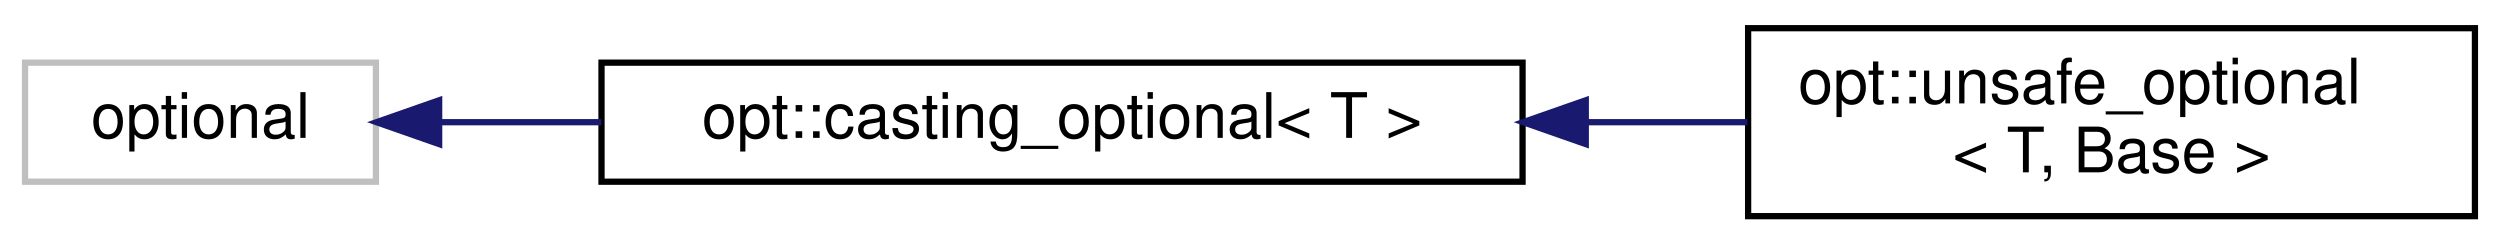
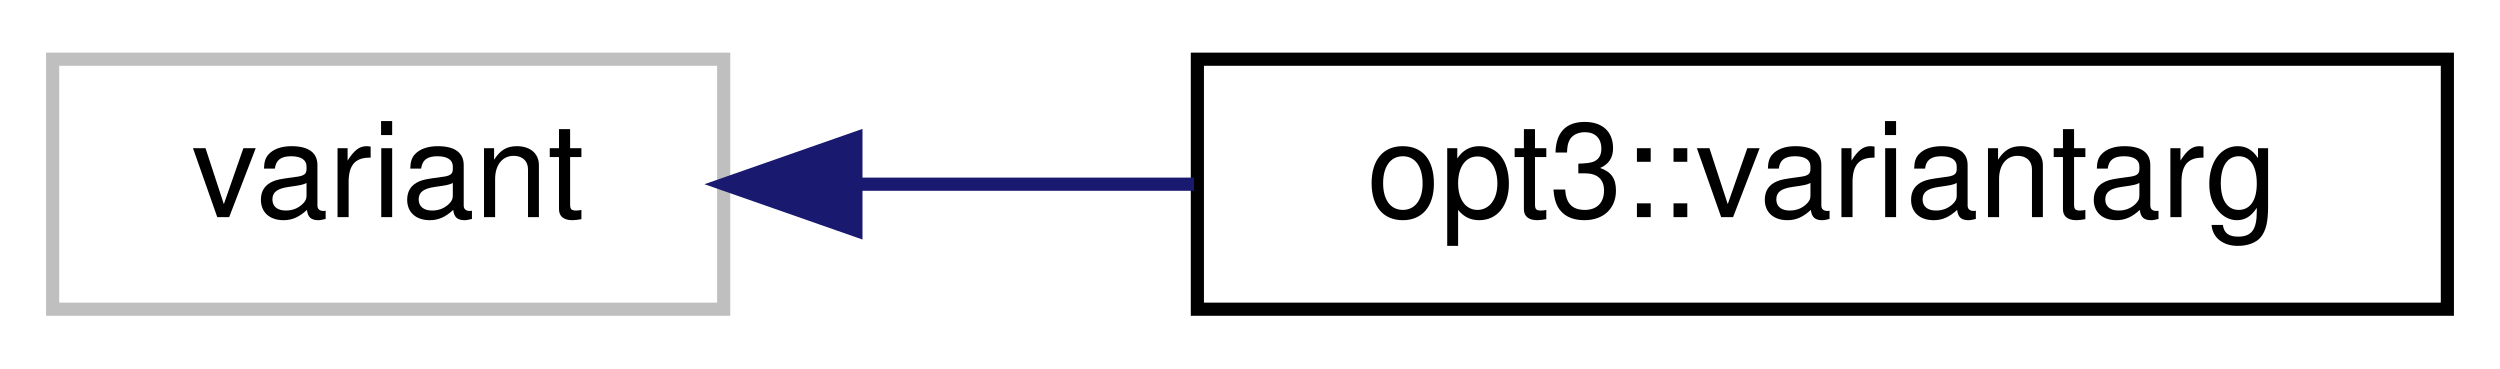
- <svg xmlns="http://www.w3.org/2000/svg" xmlns:xlink="http://www.w3.org/1999/xlink" width="399pt" height="39pt" viewBox="0.00 0.00 399.00 39.00">
-   <g id="graph0" class="graph" transform="scale(1 1) rotate(0) translate(4 35)">
+ <svg xmlns="http://www.w3.org/2000/svg" xmlns:xlink="http://www.w3.org/1999/xlink" width="190pt" height="28pt" viewBox="0.00 0.00 190.00 28.00">
+   <g id="graph0" class="graph" transform="scale(1 1) rotate(0) translate(4 24)">
    <g id="node1" class="node">
      <g id="a_node1">
        <a xlink:title=" ">
-           <polygon fill="none" stroke="#bfbfbf" points="0,-6 0,-25 56,-25 56,-6 0,-6" />
-           <text text-anchor="middle" x="28" y="-13" font-family="Helvetica,sans-Serif" font-size="10.00">optional</text>
+           <polygon fill="none" stroke="#bfbfbf" points="0,-0.5 0,-19.5 51,-19.5 51,-0.5 0,-0.5" />
+           <text text-anchor="middle" x="25.5" y="-7.5" font-family="Helvetica,sans-Serif" font-size="10.00">variant</text>
        </a>
      </g>
    </g>
    <g id="node2" class="node">
      <g id="a_node2">
-         <a xlink:href="structopt_1_1casting__optional.html" target="_top" xlink:title="Wrapper for std::optional that includes several helpful typecasting functions.   This inherits &amp; forw...">
-           <polygon fill="none" stroke="black" points="92,-6 92,-25 239,-25 239,-6 92,-6" />
-           <text text-anchor="middle" x="165.5" y="-13" font-family="Helvetica,sans-Serif" font-size="10.00">opt::casting_optional&lt; T &gt;</text>
+         <a xlink:href="structopt3_1_1variantarg.html" target="_top" xlink:title="An abstraction wrapper around std::variant that directly exposes methods from the underlying basic_ar...">
+           <polygon fill="none" stroke="black" points="87,-0.5 87,-19.5 182,-19.5 182,-0.5 87,-0.5" />
+           <text text-anchor="middle" x="134.5" y="-7.5" font-family="Helvetica,sans-Serif" font-size="10.00">opt3::variantarg</text>
        </a>
      </g>
    </g>
    <g id="edge1" class="edge">
-       <path fill="none" stroke="midnightblue" d="M66.22,-15.5C74.28,-15.5 83.07,-15.5 91.97,-15.5" />
-       <polygon fill="midnightblue" stroke="midnightblue" points="66.09,-12 56.09,-15.5 66.09,-19 66.09,-12" />
-     </g>
-     <g id="node3" class="node">
-       <g id="a_node3">
-         <a xlink:href="structopt_1_1unsafe__optional.html" target="_top" xlink:title="An &quot;unsafe&quot; wrapper object that allows implicit &quot;casting&quot;/retrieval of the underlying value....">
-           <polygon fill="none" stroke="black" points="275,-0.5 275,-30.5 391,-30.5 391,-0.5 275,-0.5" />
-           <text text-anchor="start" x="283" y="-18.5" font-family="Helvetica,sans-Serif" font-size="10.00">opt::unsafe_optional</text>
-           <text text-anchor="middle" x="333" y="-7.5" font-family="Helvetica,sans-Serif" font-size="10.00">&lt; T, Base &gt;</text>
-         </a>
-       </g>
-     </g>
-     <g id="edge2" class="edge">
-       <path fill="none" stroke="midnightblue" d="M249.25,-15.5C257.92,-15.5 266.59,-15.5 274.89,-15.5" />
-       <polygon fill="midnightblue" stroke="midnightblue" points="249.09,-12 239.09,-15.5 249.09,-19 249.09,-12" />
+       <path fill="none" stroke="midnightblue" d="M61.28,-10C69.41,-10 78.2,-10 86.75,-10" />
+       <polygon fill="midnightblue" stroke="midnightblue" points="61.05,-6.5 51.05,-10 61.05,-13.5 61.05,-6.5" />
    </g>
  </g>
</svg>
